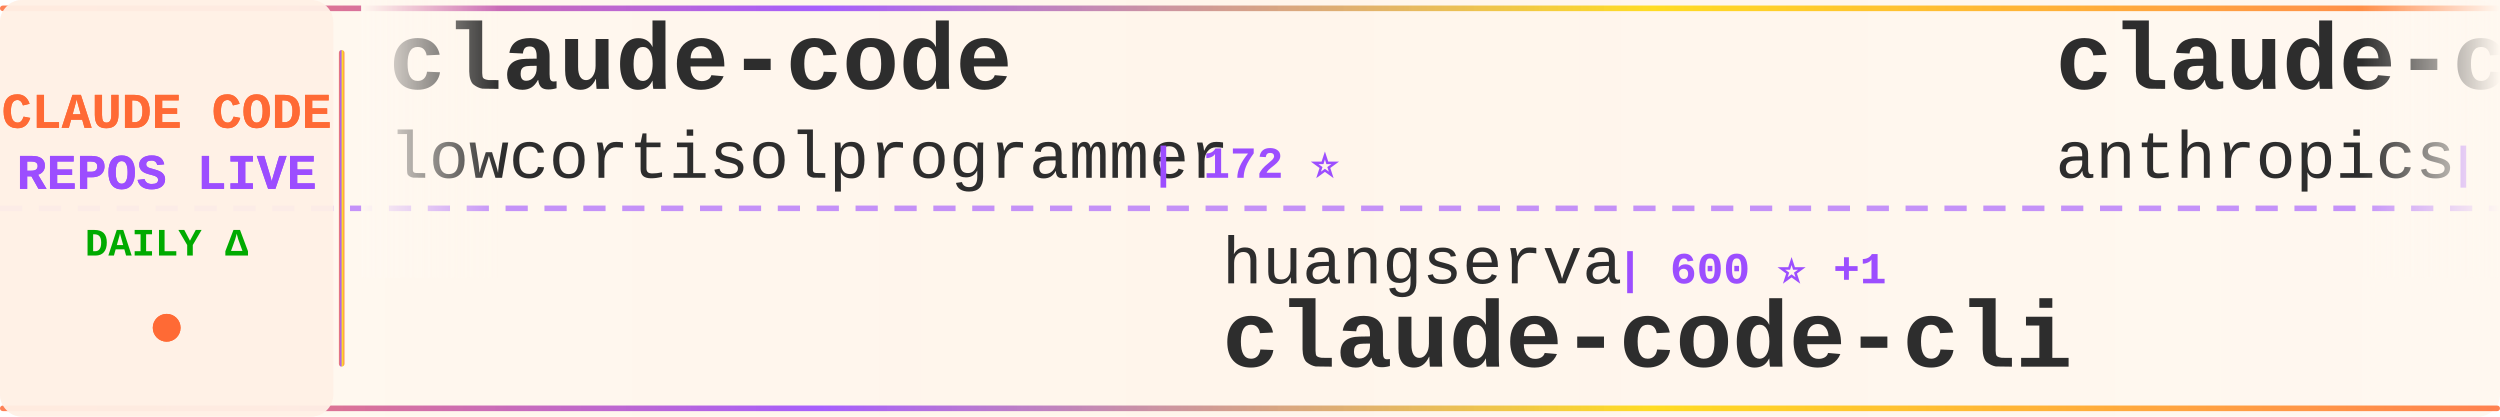
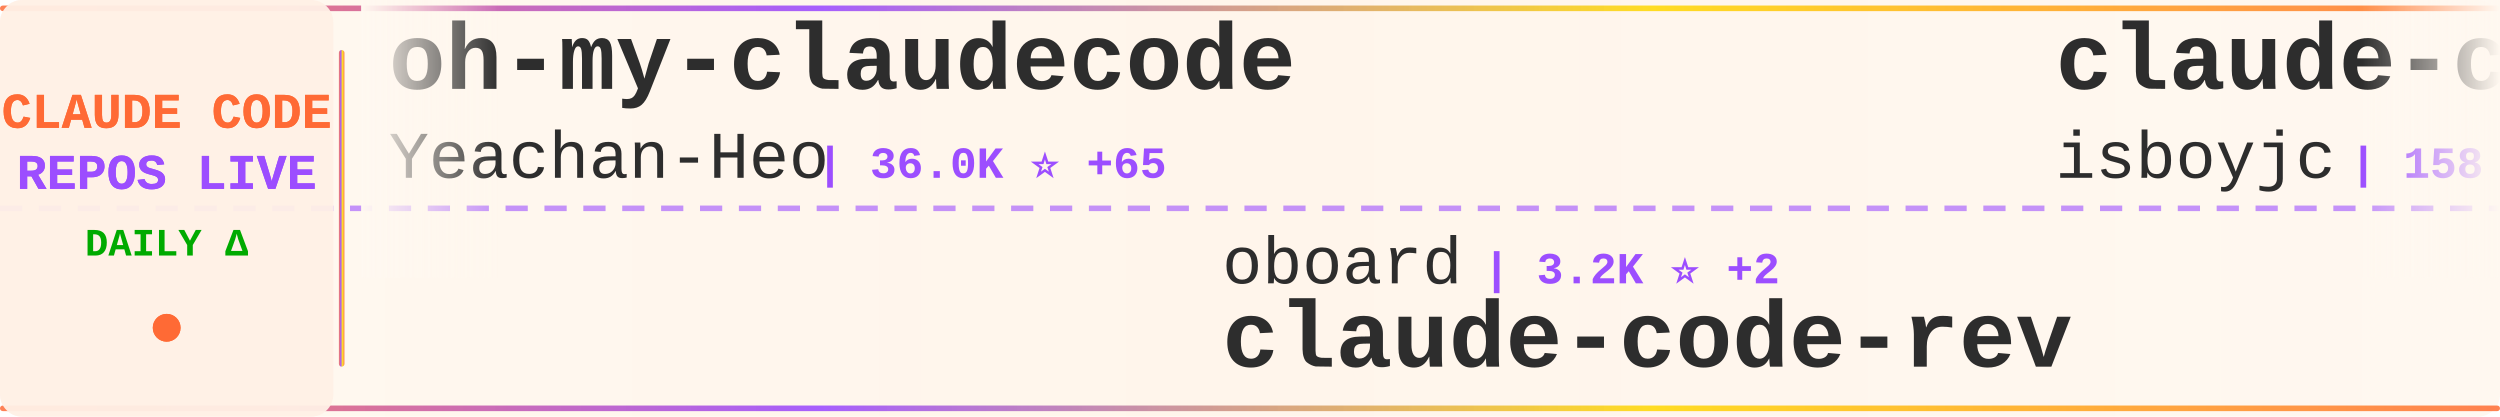
<svg xmlns="http://www.w3.org/2000/svg" width="900" height="150">
  <defs>
    <linearGradient id="tickerBg" x1="0%" y1="0%" x2="100%" y2="0%">
      <stop offset="0%" style="stop-color:#fff8f0;stop-opacity:0.98" />
      <stop offset="50%" style="stop-color:#fff5eb;stop-opacity:1" />
      <stop offset="100%" style="stop-color:#fff8f0;stop-opacity:0.98" />
    </linearGradient>
    <linearGradient id="borderGrad" x1="0%" y1="0%" x2="100%" y2="0%">
      <stop offset="0%" style="stop-color:#FF6B35;stop-opacity:0.85">
        <animate attributeName="stop-opacity" values="0.85;1;0.85" dur="2s" repeatCount="indefinite" />
      </stop>
      <stop offset="33%" style="stop-color:#9C4EFF;stop-opacity:0.9">
        <animate attributeName="stop-opacity" values="0.9;1;0.9" dur="2.2s" repeatCount="indefinite" />
      </stop>
      <stop offset="66%" style="stop-color:#FFD700;stop-opacity:0.85">
        <animate attributeName="stop-opacity" values="0.85;1;0.85" dur="1.8s" repeatCount="indefinite" />
      </stop>
      <stop offset="100%" style="stop-color:#FF6B35;stop-opacity:0.85">
        <animate attributeName="stop-opacity" values="0.85;1;0.85" dur="2s" repeatCount="indefinite" />
      </stop>
    </linearGradient>
    <filter id="textGlow">
      <feGaussianBlur stdDeviation="0.15" result="coloredBlur" />
      <feMerge>
        <feMergeNode in="coloredBlur" />
        <feMergeNode in="SourceGraphic" />
      </feMerge>
    </filter>
    <filter id="metricGlow">
      <feGaussianBlur stdDeviation="0.2" result="coloredBlur" />
      <feMerge>
        <feMergeNode in="coloredBlur" />
        <feMergeNode in="SourceGraphic" />
      </feMerge>
    </filter>
    <linearGradient id="leftFade" x1="0%" y1="0%" x2="100%" y2="0%">
      <stop offset="0%" style="stop-color:#fff8f0;stop-opacity:1" />
      <stop offset="100%" style="stop-color:#fff8f0;stop-opacity:0" />
    </linearGradient>
    <linearGradient id="rightFade" x1="0%" y1="0%" x2="100%" y2="0%">
      <stop offset="0%" style="stop-color:#fff8f0;stop-opacity:0" />
      <stop offset="100%" style="stop-color:#fff8f0;stop-opacity:1" />
    </linearGradient>
  </defs>
  <rect width="900" height="150" fill="url(#tickerBg)" rx="8" />
  <rect x="0" y="2" width="900" height="2" fill="url(#borderGrad)" rx="1" />
  <rect x="0" y="146" width="900" height="2" fill="url(#borderGrad)" rx="1" />
  <line x1="0" y1="75" x2="900" y2="75" stroke="#9C4EFF" stroke-width="2" stroke-dasharray="8 6" opacity="0.6" />
  <rect x="0" y="0" width="120" height="150" fill="#fff0e6" opacity="0.95" rx="8" />
  <text x="60" y="46" font-family="'Courier New', monospace" font-size="18" font-weight="bold" fill="#FF6B35" text-anchor="middle" filter="url(#textGlow)">
    CLAUDE CODE
  </text>
  <text x="60" y="68" font-family="'Courier New', monospace" font-size="18" font-weight="bold" fill="#9C4EFF" text-anchor="middle" filter="url(#textGlow)">
    REPOS LIVE
  </text>
  <text x="60" y="92" font-family="'Courier New', monospace" font-size="14" font-weight="bold" fill="#00aa00" text-anchor="middle">
    DAILY Δ
  </text>
  <circle cx="60" cy="118" r="5" fill="#FF6B35" filter="url(#metricGlow)">
    <animate attributeName="r" values="4;6;4" dur="1.5s" repeatCount="indefinite" />
    <animate attributeName="opacity" values="0.6;1;0.6" dur="1.5s" repeatCount="indefinite" />
  </circle>
  <rect x="122" y="18" width="2" height="114" fill="url(#borderGrad)" rx="1" />
  <clipPath id="tickerClip">
    <rect x="130" y="0" width="770" height="150" />
  </clipPath>
  <g clip-path="url(#tickerClip)">
    <g id="tickerItems">
      <animateTransform attributeName="transform" attributeType="XML" type="translate" from="0 0" to="-3000 0" dur="54s" repeatCount="indefinite" />
      <g transform="translate(0, 0)">
+         <text x="140" y="32" font-family="'Courier New', monospace" font-size="34" font-weight="bold" fill="#2d2d2d">oh-my-claudecode</text>
+         <text x="140" y="64" font-family="'Courier New', monospace" font-size="24" font-weight="normal" fill="#2d2d2d" opacity="1.0">Yeachan-Heo</text>
+         <text x="294" y="64" font-family="'Courier New', monospace" font-size="16" font-weight="bold" fill="#9C4EFF"> | 36.0K ⭐ +65</text>
+       </g>
+       <g transform="translate(300, 0)">
+         <text x="140" y="102" font-family="'Courier New', monospace" font-size="24" font-weight="normal" fill="#2d2d2d" opacity="1.0">oboard</text>
+         <text x="234" y="102" font-family="'Courier New', monospace" font-size="16" font-weight="bold" fill="#9C4EFF"> | 3.2K ⭐ +2</text>
+         <text x="140" y="132" font-family="'Courier New', monospace" font-size="34" font-weight="bold" fill="#2d2d2d">claude-code-rev</text>
+       </g>
+       <g transform="translate(600, 0)">
+         <text x="140" y="32" font-family="'Courier New', monospace" font-size="34" font-weight="bold" fill="#2d2d2d">claude-code</text>
+         <text x="140" y="64" font-family="'Courier New', monospace" font-size="24" font-weight="normal" fill="#2d2d2d" opacity="1.0">isboyjc</text>
+         <text x="246" y="64" font-family="'Courier New', monospace" font-size="16" font-weight="bold" fill="#9C4EFF"> | 158 ⭐</text>
+       </g>
+       <g transform="translate(900, 0)">
+         <text x="140" y="102" font-family="'Courier New', monospace" font-size="24" font-weight="normal" fill="#2d2d2d" opacity="1.0">Windy3f3f3f3f</text>
+         <text x="318" y="102" font-family="'Courier New', monospace" font-size="16" font-weight="bold" fill="#9C4EFF"> | 1.4K ⭐ +9</text>
+         <text x="140" y="132" font-family="'Courier New', monospace" font-size="34" font-weight="bold" fill="#2d2d2d">claude-code-from-scratch</text>
+       </g>
+       <g transform="translate(1200, 0)">
+         <text x="140" y="32" font-family="'Courier New', monospace" font-size="34" font-weight="bold" fill="#2d2d2d">claude_code_src</text>
+         <text x="140" y="64" font-family="'Courier New', monospace" font-size="24" font-weight="normal" fill="#2d2d2d" opacity="1.0">ponponon</text>
+         <text x="258" y="64" font-family="'Courier New', monospace" font-size="16" font-weight="bold" fill="#9C4EFF"> | 2.3K ⭐</text>
+       </g>
+       <g transform="translate(1500, 0)">
+         <text x="140" y="102" font-family="'Courier New', monospace" font-size="24" font-weight="normal" fill="#2d2d2d" opacity="1.0">sickn33</text>
+         <text x="246" y="102" font-family="'Courier New', monospace" font-size="16" font-weight="bold" fill="#9C4EFF"> | 40.1K ⭐ +114</text>
+         <text x="140" y="132" font-family="'Courier New', monospace" font-size="34" font-weight="bold" fill="#2d2d2d">antigravity-awesome-skil...</text>
+       </g>
+       <g transform="translate(1800, 0)">
        <text x="140" y="32" font-family="'Courier New', monospace" font-size="34" font-weight="bold" fill="#2d2d2d">claude-code</text>
        <text x="140" y="64" font-family="'Courier New', monospace" font-size="24" font-weight="normal" fill="#2d2d2d" opacity="1.0">lowcortisolprogrammer</text>
        <text x="414" y="64" font-family="'Courier New', monospace" font-size="16" font-weight="bold" fill="#9C4EFF"> | 172 ⭐</text>
      </g>
-       <g transform="translate(300, 0)">
+       <g transform="translate(2100, 0)">
        <text x="140" y="102" font-family="'Courier New', monospace" font-size="24" font-weight="normal" fill="#2d2d2d" opacity="1.0">huangserva</text>
-         <text x="282" y="102" font-family="'Courier New', monospace" font-size="16" font-weight="bold" fill="#9C4EFF"> | 600 ⭐ +1</text>
+         <text x="282" y="102" font-family="'Courier New', monospace" font-size="16" font-weight="bold" fill="#9C4EFF"> | 601 ⭐ +2</text>
        <text x="140" y="132" font-family="'Courier New', monospace" font-size="34" font-weight="bold" fill="#2d2d2d">claude-code-cli</text>
      </g>
-       <g transform="translate(600, 0)">
-         <text x="140" y="32" font-family="'Courier New', monospace" font-size="34" font-weight="bold" fill="#2d2d2d">claude-code-security-rev...</text>
-         <text x="140" y="64" font-family="'Courier New', monospace" font-size="24" font-weight="normal" fill="#2d2d2d" opacity="1.0">anthropics</text>
-         <text x="282" y="64" font-family="'Courier New', monospace" font-size="16" font-weight="bold" fill="#9C4EFF"> | 5.1K ⭐ +76</text>
-       </g>
-       <g transform="translate(900, 0)">
-         <text x="140" y="102" font-family="'Courier New', monospace" font-size="24" font-weight="normal" fill="#2d2d2d" opacity="1.0">RichardAtCT</text>
-         <text x="294" y="102" font-family="'Courier New', monospace" font-size="16" font-weight="bold" fill="#9C4EFF"> | 2.7K ⭐ +3</text>
-         <text x="140" y="132" font-family="'Courier New', monospace" font-size="34" font-weight="bold" fill="#2d2d2d">claude-code-telegram</text>
-       </g>
-       <g transform="translate(1200, 0)">
-         <text x="140" y="32" font-family="'Courier New', monospace" font-size="34" font-weight="bold" fill="#2d2d2d">claude-code-source-build</text>
-         <text x="140" y="64" font-family="'Courier New', monospace" font-size="24" font-weight="normal" fill="#2d2d2d" opacity="1.0">andrew-kramer-inno</text>
-         <text x="378" y="64" font-family="'Courier New', monospace" font-size="16" font-weight="bold" fill="#9C4EFF"> | 592 ⭐</text>
-       </g>
-       <g transform="translate(1500, 0)">
-         <text x="140" y="102" font-family="'Courier New', monospace" font-size="24" font-weight="normal" fill="#2d2d2d" opacity="1.0">shareAI-lab</text>
-         <text x="294" y="102" font-family="'Courier New', monospace" font-size="16" font-weight="bold" fill="#9C4EFF"> | 65.4K ⭐ +243</text>
-         <text x="140" y="132" font-family="'Courier New', monospace" font-size="34" font-weight="bold" fill="#2d2d2d">learn-claude-code</text>
-       </g>
-       <g transform="translate(1800, 0)">
-         <text x="140" y="32" font-family="'Courier New', monospace" font-size="34" font-weight="bold" fill="#2d2d2d">claude-code-proxy</text>
-         <text x="140" y="64" font-family="'Courier New', monospace" font-size="24" font-weight="normal" fill="#2d2d2d" opacity="1.0">1rgs</text>
-         <text x="210" y="64" font-family="'Courier New', monospace" font-size="16" font-weight="bold" fill="#9C4EFF"> | 3.6K ⭐ +2</text>
-       </g>
-       <g transform="translate(2100, 0)">
-         <text x="140" y="102" font-family="'Courier New', monospace" font-size="24" font-weight="normal" fill="#2d2d2d" opacity="1.0">lintsinghua</text>
-         <text x="294" y="102" font-family="'Courier New', monospace" font-size="16" font-weight="bold" fill="#9C4EFF"> | 3.6K ⭐ +18</text>
-         <text x="140" y="132" font-family="'Courier New', monospace" font-size="34" font-weight="bold" fill="#2d2d2d">claude-code-book</text>
-       </g>
      <g transform="translate(2400, 0)">
-         <text x="140" y="32" font-family="'Courier New', monospace" font-size="34" font-weight="bold" fill="#2d2d2d">claude-code-sourcemap</text>
-         <text x="140" y="64" font-family="'Courier New', monospace" font-size="24" font-weight="normal" fill="#2d2d2d" opacity="1.0">Hyper66666</text>
-         <text x="282" y="64" font-family="'Courier New', monospace" font-size="16" font-weight="bold" fill="#9C4EFF"> | 215 ⭐</text>
+         <text x="140" y="32" font-family="'Courier New', monospace" font-size="34" font-weight="bold" fill="#2d2d2d">Claude-Code-Source-Study</text>
+         <text x="140" y="64" font-family="'Courier New', monospace" font-size="24" font-weight="normal" fill="#2d2d2d" opacity="1.0">luyao618</text>
+         <text x="258" y="64" font-family="'Courier New', monospace" font-size="16" font-weight="bold" fill="#9C4EFF"> | 1.5K ⭐ +5</text>
      </g>
      <g transform="translate(2700, 0)">
-         <text x="140" y="102" font-family="'Courier New', monospace" font-size="24" font-weight="normal" fill="#2d2d2d" opacity="1.0">OneRedOak</text>
-         <text x="270" y="102" font-family="'Courier New', monospace" font-size="16" font-weight="bold" fill="#9C4EFF"> | 3.8K ⭐ +1</text>
-         <text x="140" y="132" font-family="'Courier New', monospace" font-size="34" font-weight="bold" fill="#2d2d2d">claude-code-workflows</text>
+         <text x="140" y="102" font-family="'Courier New', monospace" font-size="24" font-weight="normal" fill="#2d2d2d" opacity="1.0">nanocoai</text>
+         <text x="258" y="102" font-family="'Courier New', monospace" font-size="16" font-weight="bold" fill="#9C4EFF"> | 29.8K ⭐ +23</text>
+         <text x="140" y="132" font-family="'Courier New', monospace" font-size="34" font-weight="bold" fill="#2d2d2d">nanoclaw</text>
      </g>
      <g transform="translate(3000, 0)">
-         <text x="140" y="32" font-family="'Courier New', monospace" font-size="34" font-weight="bold" fill="#2d2d2d">claude-code</text>
-         <text x="140" y="64" font-family="'Courier New', monospace" font-size="24" font-weight="normal" fill="#2d2d2d" opacity="1.0">lowcortisolprogrammer</text>
-         <text x="414" y="64" font-family="'Courier New', monospace" font-size="16" font-weight="bold" fill="#9C4EFF"> | 172 ⭐</text>
+         <text x="140" y="32" font-family="'Courier New', monospace" font-size="34" font-weight="bold" fill="#2d2d2d">oh-my-claudecode</text>
+         <text x="140" y="64" font-family="'Courier New', monospace" font-size="24" font-weight="normal" fill="#2d2d2d" opacity="1.0">Yeachan-Heo</text>
+         <text x="294" y="64" font-family="'Courier New', monospace" font-size="16" font-weight="bold" fill="#9C4EFF"> | 36.0K ⭐ +65</text>
      </g>
      <g transform="translate(3300, 0)">
-         <text x="140" y="102" font-family="'Courier New', monospace" font-size="24" font-weight="normal" fill="#2d2d2d" opacity="1.0">huangserva</text>
-         <text x="282" y="102" font-family="'Courier New', monospace" font-size="16" font-weight="bold" fill="#9C4EFF"> | 600 ⭐ +1</text>
-         <text x="140" y="132" font-family="'Courier New', monospace" font-size="34" font-weight="bold" fill="#2d2d2d">claude-code-cli</text>
+         <text x="140" y="102" font-family="'Courier New', monospace" font-size="24" font-weight="normal" fill="#2d2d2d" opacity="1.0">oboard</text>
+         <text x="234" y="102" font-family="'Courier New', monospace" font-size="16" font-weight="bold" fill="#9C4EFF"> | 3.2K ⭐ +2</text>
+         <text x="140" y="132" font-family="'Courier New', monospace" font-size="34" font-weight="bold" fill="#2d2d2d">claude-code-rev</text>
      </g>
      <g transform="translate(3600, 0)">
-         <text x="140" y="32" font-family="'Courier New', monospace" font-size="34" font-weight="bold" fill="#2d2d2d">claude-code-security-rev...</text>
-         <text x="140" y="64" font-family="'Courier New', monospace" font-size="24" font-weight="normal" fill="#2d2d2d" opacity="1.0">anthropics</text>
-         <text x="282" y="64" font-family="'Courier New', monospace" font-size="16" font-weight="bold" fill="#9C4EFF"> | 5.1K ⭐ +76</text>
+         <text x="140" y="32" font-family="'Courier New', monospace" font-size="34" font-weight="bold" fill="#2d2d2d">claude-code</text>
+         <text x="140" y="64" font-family="'Courier New', monospace" font-size="24" font-weight="normal" fill="#2d2d2d" opacity="1.0">isboyjc</text>
+         <text x="246" y="64" font-family="'Courier New', monospace" font-size="16" font-weight="bold" fill="#9C4EFF"> | 158 ⭐</text>
      </g>
      <g transform="translate(3900, 0)">
-         <text x="140" y="102" font-family="'Courier New', monospace" font-size="24" font-weight="normal" fill="#2d2d2d" opacity="1.0">RichardAtCT</text>
-         <text x="294" y="102" font-family="'Courier New', monospace" font-size="16" font-weight="bold" fill="#9C4EFF"> | 2.7K ⭐ +3</text>
-         <text x="140" y="132" font-family="'Courier New', monospace" font-size="34" font-weight="bold" fill="#2d2d2d">claude-code-telegram</text>
+         <text x="140" y="102" font-family="'Courier New', monospace" font-size="24" font-weight="normal" fill="#2d2d2d" opacity="1.0">Windy3f3f3f3f</text>
+         <text x="318" y="102" font-family="'Courier New', monospace" font-size="16" font-weight="bold" fill="#9C4EFF"> | 1.4K ⭐ +9</text>
+         <text x="140" y="132" font-family="'Courier New', monospace" font-size="34" font-weight="bold" fill="#2d2d2d">claude-code-from-scratch</text>
      </g>
    </g>
  </g>
  <rect x="130" y="0" width="50" height="100" fill="url(#leftFade)" />
  <rect x="850" y="0" width="50" height="100" fill="url(#rightFade)" />
</svg>
